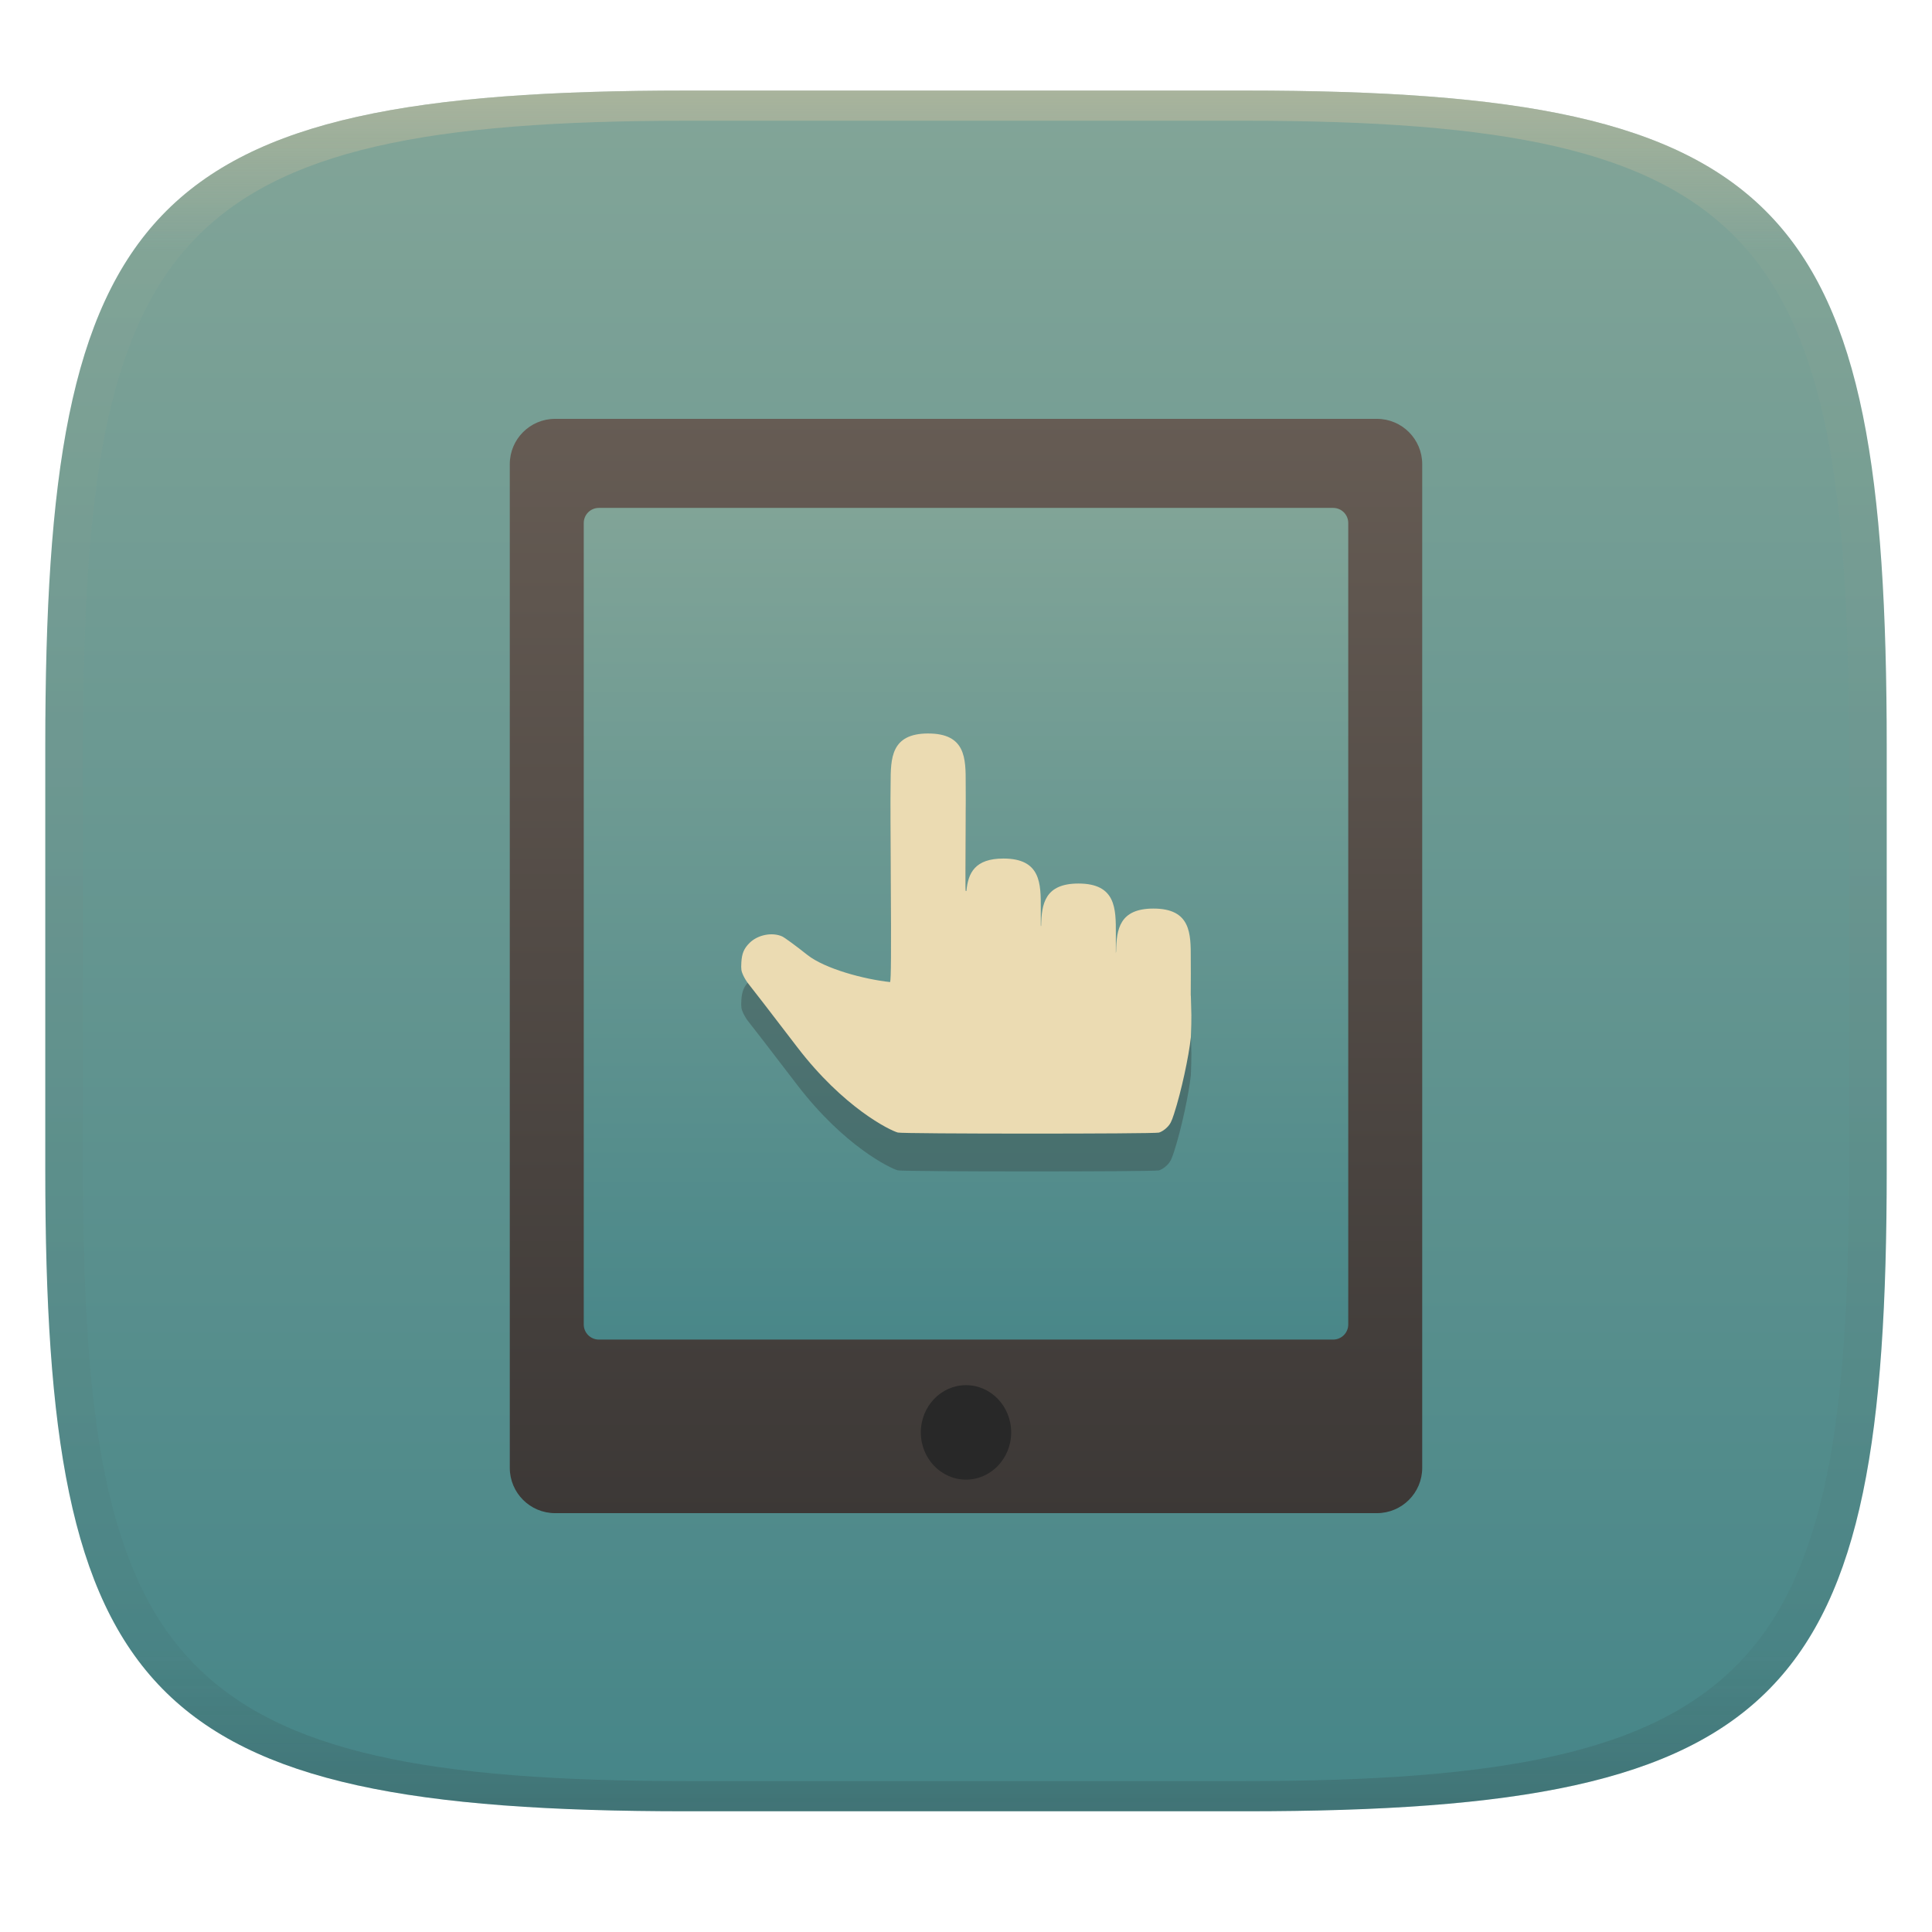
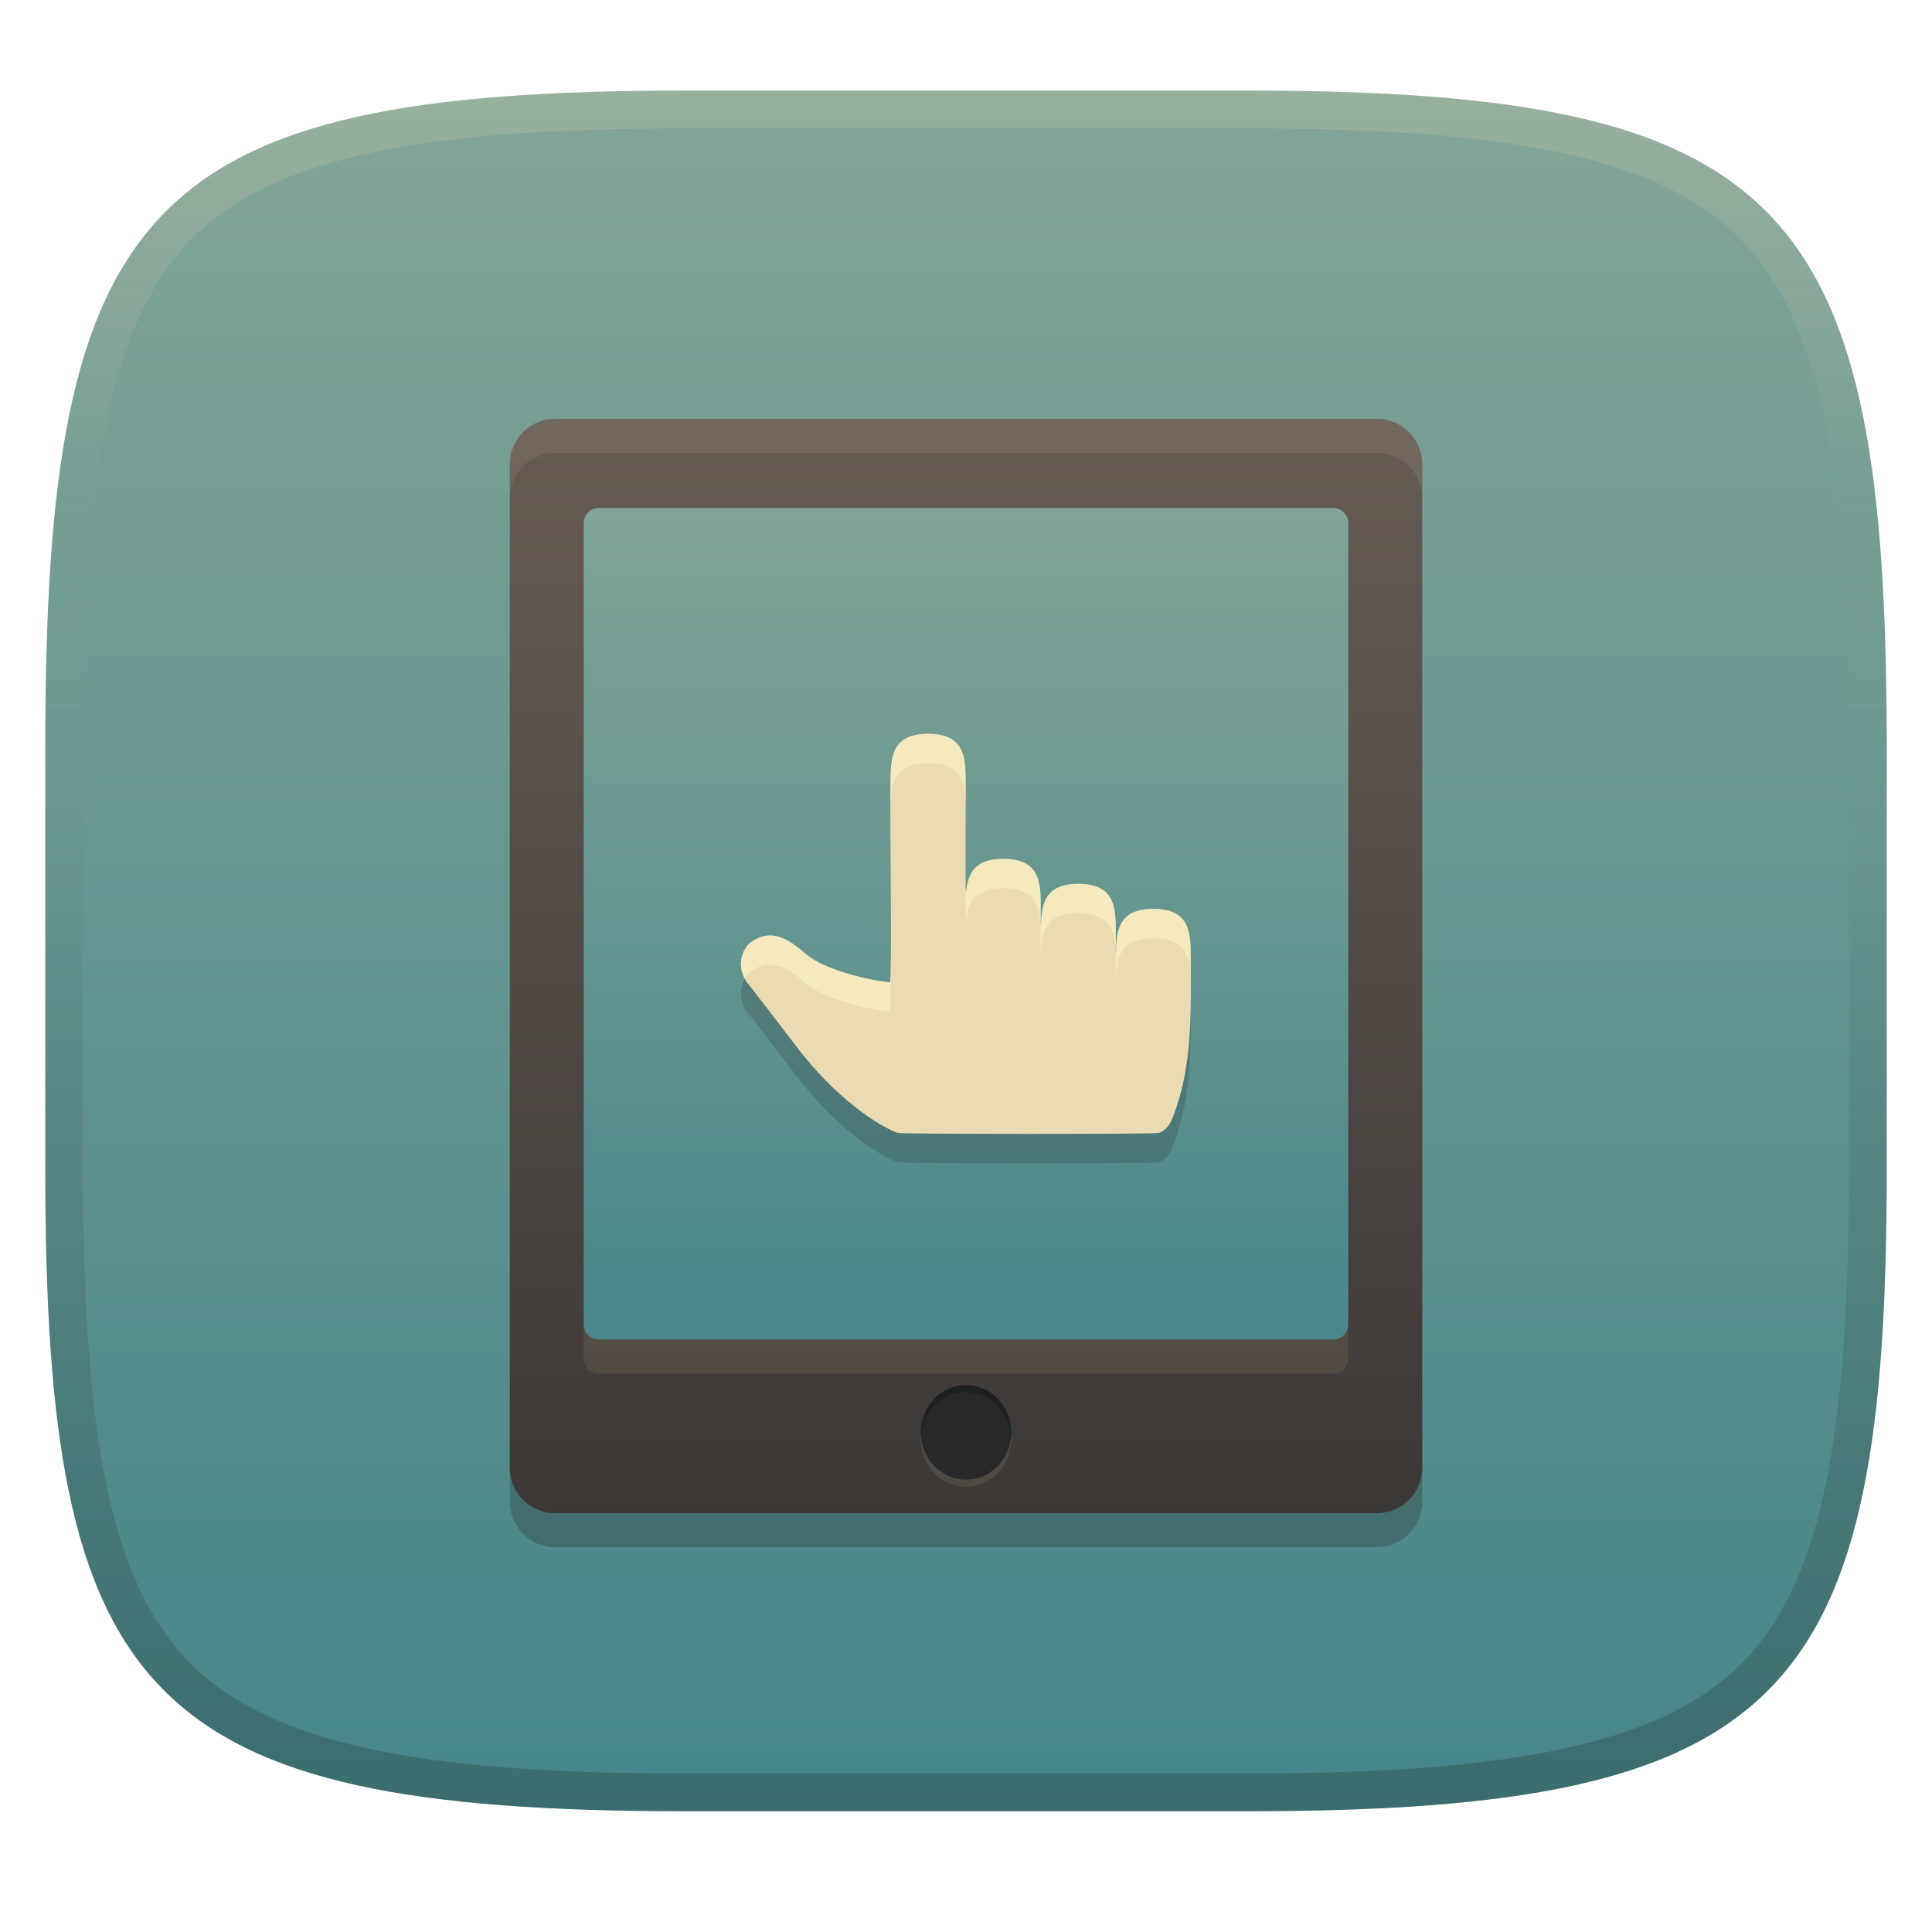
- <svg xmlns="http://www.w3.org/2000/svg" width="256" height="256" style="isolation:isolate" version="1.1">
-   <g transform="translate(0 -.1185)" filter="url(#a)">
-     <linearGradient id="b" x1=".5" x2=".5" y2="1" gradientTransform="matrix(244,0,0,228,5.981,12.12)" gradientUnits="userSpaceOnUse">
+ <svg xmlns="http://www.w3.org/2000/svg" width="256" height="256" version="1.1">
+   <defs>
+     <linearGradient id="linearGradient10" x1="128" x2="128" y1="12" y2="240" gradientUnits="userSpaceOnUse">
+       <stop stop-color="#ebdbb2" stop-opacity=".2" offset="0" />
+       <stop stop-color="#ebdbb2" stop-opacity="0" offset=".249" />
+       <stop stop-color="#1d2021" stop-opacity=".05" offset=".505" />
+       <stop stop-color="#1d2021" stop-opacity=".15" offset=".753" />
+       <stop stop-color="#1d2021" stop-opacity=".25" offset="1" />
+     </linearGradient>
+     <linearGradient id="linearGradient15" x1="128" x2="128" y1="12" y2="240" gradientUnits="userSpaceOnUse">
      <stop stop-color="#83a598" offset="0" />
      <stop stop-color="#458588" offset="1" />
    </linearGradient>
-     <path d="m165 12.12c72 0 85 15 85 87v56c0 70-13 85-85 85h-74c-72 0-85-15-85-85v-56c0-72 13-87 85-87z" fill="url(#b)" />
-   </g>
-   <g transform="translate(0,1)" style="isolation:isolate">
-     <rect x="76.11" y="62.58" width="105.4" height="121.2" fill="url(#_lgradient_143-6)" style="isolation:isolate" />
-     <path d="m73.55 54.5h108.9c3.311 0 6 2.689 6 6v133c0 3.311-2.689 6-6 6h-108.9c-3.311 0-6-2.689-6-6v-133c0-3.311 2.689-6 6-6zm103.1 122h-97.3c-1.103 0-2-0.896-2-2v-106.2c0-1.103 0.897-2 2-2h97.3c1.104 0 2 0.897 2 2v106.2c0 1.104-0.896 2-2 2z" fill="url(#_lgradient_144-3)" fill-rule="evenodd" style="isolation:isolate" />
-     <ellipse cx="128" cy="188.8" rx="5.986" ry="6.258" fill="#282828" vector-effect="non-scaling-stroke" style="isolation:isolate" />
-     <path class="ColorScheme-Text" d="m123 101.2c-4.976 0-4.976 3.312-4.988 6.628-0.032 2.047-0.024 6.321 0.012 12.63 0.065 10.07 0.044 13.24-0.077 13.68-3.437-0.363-8.629-1.753-10.96-3.591-1.519-1.208-3.029-2.31-3.348-2.456-1.333-0.59-3.227-0.218-4.313 0.856-0.751 0.743-1.026 1.405-1.094 2.597-0.048 0.908-0.02 1.123 0.259 1.728 0.178 0.38 0.497 0.888 0.707 1.131 0.21 0.243 3.106 3.994 6.429 8.345 6.159 8.049 12.28 11.04 13.34 11.33 0.646 0.186 33.93 0.19 34.6 8e-3 0.303-0.085 0.743-0.363 1.054-0.674 0.44-0.436 0.606-0.755 0.945-1.805 0.977-3.013 1.951-7.597 2.229-10.14 0.121-2.961 0.057-3.073 0-5.472 0-0.044-0.012-0.085-0.012-0.129 4e-3 -2.129 0.016-3.93 0-4.838 8e-3 -3.315 0.016-6.628-4.947-6.628-4.479 0-4.899 2.714-4.947 5.674-8e-3 0.081-0.033 0.162-0.033 0.238 0-0.8 8e-3 -2.112 0-2.601 8e-3 -3.312 8e-3 -6.628-4.955-6.628-4.45 0-4.891 2.681-4.947 5.618-0.012 8e-3 -0.024 0.012-0.036 0.02 0-0.016-8e-3 -0.178-8e-3 -0.214 0-0.594 8e-3 -1.712 0-2.108 0.012-3.315 0.012-6.628-4.951-6.628-3.776 0-4.681 1.914-4.903 4.29-8e-3 0-0.085 0.02-0.085 0.02-0.073 0.024-0.012-4.027-0.012-8.386 0-2.989 0.02-4.762 0-5.864 8e-3 -3.315 0.012-6.628-4.959-6.628z" color="#ebdbb2" fill="#282828" opacity=".3" stroke-width="4.039" style="isolation:isolate" />
-     <path class="ColorScheme-Text" d="m123 96.19c-4.976 0-4.976 3.312-4.988 6.628-0.032 2.047-0.024 6.321 0.012 12.63 0.065 10.07 0.044 13.24-0.077 13.68-3.437-0.363-8.629-1.753-10.96-3.591-1.519-1.208-3.029-2.31-3.348-2.456-1.333-0.59-3.227-0.218-4.313 0.856-0.751 0.743-1.026 1.405-1.094 2.597-0.048 0.908-0.02 1.123 0.259 1.728 0.178 0.38 0.497 0.888 0.707 1.131 0.21 0.243 3.106 3.994 6.429 8.345 6.159 8.049 12.28 11.04 13.34 11.33 0.646 0.186 33.93 0.19 34.6 8e-3 0.303-0.085 0.743-0.363 1.054-0.674 0.44-0.436 0.606-0.755 0.945-1.805 0.977-3.013 1.951-7.597 2.229-10.14 0.121-2.961 0.057-3.073 0-5.472 0-0.044-0.012-0.085-0.012-0.129 4e-3 -2.129 0.016-3.93 0-4.838 8e-3 -3.315 0.016-6.628-4.947-6.628-4.479 0-4.899 2.714-4.947 5.674-8e-3 0.081-0.033 0.162-0.033 0.238 0-0.8 8e-3 -2.112 0-2.601 8e-3 -3.312 8e-3 -6.628-4.955-6.628-4.45 0-4.891 2.681-4.947 5.618-0.012 8e-3 -0.024 0.012-0.036 0.02 0-0.016-8e-3 -0.178-8e-3 -0.214 0-0.594 8e-3 -1.712 0-2.108 0.012-3.315 0.012-6.628-4.951-6.628-3.776 0-4.681 1.914-4.903 4.29-8e-3 0-0.085 0.02-0.085 0.02-0.073 0.024-0.012-4.027-0.012-8.386 0-2.989 0.02-4.762 0-5.864 8e-3 -3.315 0.012-6.628-4.959-6.628z" color="#ebdbb2" fill="currentColor" stroke-width="4.039" style="isolation:isolate" />
-   </g>
-   <defs>
-     <linearGradient id="linearGradient31" x1=".5" x2=".5" y2="1" gradientTransform="matrix(244,0,0,228,5.988,12.12)" gradientUnits="userSpaceOnUse">
-       <stop stop-color="#d5c4a1" offset="0" />
-       <stop stop-color="#d5c4a1" stop-opacity=".098" offset=".1" />
-       <stop stop-color="#282828" stop-opacity=".1" offset=".9" />
-       <stop stop-color="#282828" stop-opacity=".4" offset="1" />
+     <linearGradient id="_lgradient_144-3" x2="0" y2="1" gradientTransform="matrix(120.9,0,0,145,67.55,55.5)" gradientUnits="userSpaceOnUse">
+       <stop stop-color="#665c54" offset="0" />
+       <stop stop-color="#3c3836" offset="1" />
    </linearGradient>
-     <linearGradient id="_lgradient_143-6" x1=".5" x2=".5" y2="1" gradientTransform="matrix(105.4,0,0,121.2,76.11,62.58)" gradientUnits="userSpaceOnUse">
+     <linearGradient id="_lgradient_143-6" x1=".5" x2=".5" y2="1" gradientTransform="matrix(105.4,0,0,121.2,76.11,63.58)" gradientUnits="userSpaceOnUse">
      <stop stop-color="#83a598" offset="0" />
      <stop stop-color="#458588" offset="1" />
    </linearGradient>
-     <linearGradient id="_lgradient_144-3" x2="0" y2="1" gradientTransform="matrix(120.9,0,0,145,67.55,54.5)" gradientUnits="userSpaceOnUse">
-       <stop stop-color="#665c54" offset="0" />
-       <stop stop-color="#3c3836" offset="1" />
-     </linearGradient>
  </defs>
-   <g transform="translate(.0005039 -.1185)" opacity=".5">
-     <path d="m91 12.12c-72 0-85 15-85 87v56c0 70 13 85 85 85h74c72 0 85-15 85-85v-56c0-72-13-87-85-87zm0 4h74c68 0 80 15 80 83v56c0 66-12 81-80 81h-74c-68 0-80-15-80-81v-56c0-68 12-83 80-83z" fill="url(#linearGradient31)" opacity="1" />
-   </g>
+   <path d="m165 12c72 0 85 15 85 87v56c0 70-13 85-85 85h-74c-72 0-85-15-85-85v-56c0-72 13-87 85-87z" fill="url(#linearGradient15)" style="isolation:isolate" />
+   <rect x="76.11" y="63.58" width="105.4" height="121.2" fill="url(#_lgradient_143-6)" style="isolation:isolate" />
+   <path d="m67.551 189.94v9.064c0 3.311 2.689 6 6 6h108.9c3.311 0 6-2.689 6-6v-9.064h-120.9z" fill="#282828" opacity=".3" style="isolation:isolate" />
+   <path d="m73.55 55.5h108.9c3.311 0 6 2.689 6 6v133c0 3.311-2.689 6-6 6h-108.9c-3.311 0-6-2.689-6-6v-133c0-3.311 2.689-6 6-6zm103.1 122h-97.3c-1.103 0-2-0.896-2-2v-106.2c0-1.103 0.897-2 2-2h97.3c1.104 0 2 0.897 2 2v106.2c0 1.104-0.896 2-2 2z" fill="url(#_lgradient_144-3)" fill-rule="evenodd" style="isolation:isolate" />
+   <path d="m73.551 55.5c-3.311 0-6 2.689-6 6v4.5c0-3.311 2.689-6 6-6h108.9c3.311 0 6 2.689 6 6v-4.5c0-3.311-2.689-6-6-6zm3.799 120v4.5c0 1.104 0.897 2 2 2h97.301c1.104 0 2-0.896 2-2v-4.5c0 1.104-0.896 2-2 2h-97.301c-1.103 0-2-0.896-2-2z" fill="#ebdbb2" opacity=".1" style="isolation:isolate" />
+   <ellipse cx="128" cy="190.74" rx="5.986" ry="6.258" fill="#ebdbb2" opacity=".1" vector-effect="non-scaling-stroke" style="isolation:isolate" />
+   <ellipse cx="128" cy="189.8" rx="5.986" ry="6.258" fill="#282828" vector-effect="non-scaling-stroke" style="isolation:isolate" />
+   <path d="m128 183.54a5.986 6.258 0 0 0-5.986 6.258 5.986 6.258 0 0 0 0.029 0.471 5.986 6.258 0 0 1 5.957-5.787 5.986 6.258 0 0 1 5.957 5.787 5.986 6.258 0 0 0 0.029-0.471 5.986 6.258 0 0 0-5.986-6.258z" fill="#1d2021" style="isolation:isolate" />
+   <path class="ColorScheme-Text" d="m122.99 101.12c-4.976 0-4.976 3.312-4.988 6.628-0.104 6.562 0.204 25.335-0.065 26.31-3.437-0.363-8.629-1.753-10.96-3.591-2.382-2.065-4.733-3.816-7.661-1.6-1.512 1.496-1.467 3.909-0.129 5.456 0.21 0.243 3.106 3.994 6.429 8.345 6.159 8.049 12.28 11.04 13.34 11.33 0.646 0.186 33.93 0.19 34.6 8e-3 1.156-0.442 1.609-1.37 1.999-2.479 2.49-6.601 2.245-13.653 2.217-20.579 8e-3 -3.315 0.016-6.628-4.947-6.628-4.479 0-4.899 2.714-4.947 5.674-0.062 0.628-0.015-1.284-0.033-2.363 8e-3 -3.312 8e-3 -6.628-4.955-6.628-4.45 0-4.891 2.681-4.947 5.618-0.085-0.623-0.044-1.571-0.044-2.302 0.012-3.315 0.012-6.628-4.951-6.628-3.776 0-4.681 1.914-4.903 4.29-5e-3 0-0.063-0.155-0.091-0.523 0 0-7.8e-4 -13.746-6e-3 -13.707 8e-3 -3.315 0.012-6.628-4.959-6.628z" color="#ebdbb2" fill="#1d2021" opacity=".2" stroke-width="4.039" style="isolation:isolate" />
+   <path class="ColorScheme-Text" d="m122.99 97.233c-4.976 0-4.976 3.312-4.988 6.628-0.104 6.562 0.204 25.335-0.065 26.31-3.437-0.363-8.629-1.753-10.96-3.591-2.382-2.065-4.733-3.816-7.661-1.6-1.512 1.496-1.467 3.909-0.129 5.456 0.21 0.243 3.106 3.994 6.429 8.345 6.159 8.049 12.28 11.04 13.34 11.33 0.646 0.186 33.93 0.19 34.6 8e-3 1.156-0.442 1.609-1.37 1.999-2.479 2.49-6.601 2.245-13.653 2.217-20.579 8e-3 -3.315 0.016-6.628-4.947-6.628-4.479 0-4.899 2.714-4.947 5.674-0.062 0.628-0.015-1.284-0.033-2.363 8e-3 -3.312 8e-3 -6.628-4.955-6.628-4.45 0-4.891 2.681-4.947 5.618-0.085-0.623-0.044-1.571-0.044-2.302 0.012-3.315 0.012-6.628-4.951-6.628-3.776 0-4.681 1.914-4.903 4.29-5e-3 0-0.063-0.155-0.091-0.523 0 0-7.8e-4 -13.746-6e-3 -13.707 8e-3 -3.315 0.012-6.628-4.959-6.628z" color="#ebdbb2" fill="currentColor" stroke-width="4.039" style="isolation:isolate" />
+   <path class="ColorScheme-Text" d="m122.99 97.233c-4.976 0-4.976 3.313-4.988 6.629-0.023 1.479-0.027 3.576-0.019 5.951 3e-3 -0.773 0.01-1.468 0.019-2.062 0.012-3.316 0.012-6.629 4.988-6.629v4e-3c4.971 0 4.967 3.314 4.959 6.629 5e-3 -0.039 6e-3 13.705 6e-3 13.705 0.026 0.345 0.077 0.503 0.088 0.521l2e-3 2e-3c0.222-2.376 1.128-4.289 4.904-4.289 4.963 0 4.961 3.312 4.949 6.627-1e-4 0.731-0.04 1.68 0.045 2.303 0.056-2.937 0.497-5.619 4.947-5.619 4.963 0 4.963 3.317 4.955 6.629 0.015 0.91-0.017 2.414 0.01 2.484h2e-3v2e-3h2e-3v-2e-3h2e-3c4e-3 -0.012 0.011-0.052 0.018-0.121 0.048-2.96 0.466-5.674 4.945-5.674 4.963 0 4.955 3.312 4.947 6.627 3e-3 0.624 8e-3 1.249 0.012 1.875 0.021-1.923-4e-3 -3.848-0.012-5.764 8e-3 -3.315 0.016-6.629-4.947-6.629-4.479 0-4.897 2.716-4.945 5.676-7e-3 0.069-0.013 0.109-0.018 0.121h-2e-3v2e-3h-2e-3v-2e-3h-2e-3c-0.027-0.07 5e-3 -1.575-0.01-2.484 8e-3 -3.312 8e-3 -6.629-4.955-6.629-4.45 0-4.891 2.682-4.947 5.619-0.085-0.623-0.045-1.571-0.045-2.303 0.012-3.315 0.014-6.627-4.949-6.627-3.776 0-4.682 1.913-4.904 4.289l-2e-3 -2e-3c-0.011-0.018-0.062-0.177-0.088-0.521 0 0-6.3e-4 -13.746-6e-3 -13.707 8e-3 -3.315 0.012-6.627-4.959-6.627zm-21.08 26.721c-0.821 0.029-1.679 0.335-2.594 1.027-1.289 1.275-1.447 3.215-0.637 4.719 0.168-0.298 0.38-0.577 0.637-0.83 2.928-2.216 5.278-0.465 7.66 1.6 2.331 1.838 7.524 3.228 10.961 3.592 0.106-0.384 0.122-3.537 0.109-7.615-0.01 2.068-0.041 3.476-0.109 3.725-3.437-0.363-8.63-1.752-10.961-3.59-1.637-1.419-3.26-2.691-5.066-2.627z" fill="#fbf1c7" opacity=".6" style="isolation:isolate" />
+   <path d="m91 12c-72 0-85 15-85 87v56c0 70 13 85 85 85h74c72 0 85-15 85-85v-56c0-72-13-87-85-87zm0 5h74c35.653 0 55.307 3.945 65.895 14.965 10.588 11.02 14.105 31.336 14.105 67.035v56c0 34.69-3.494 54.457-14.07 65.25-10.577 10.793-30.277 14.75-65.93 14.75h-74c-35.653 0-55.353-3.957-65.93-14.75-10.577-10.793-14.07-30.56-14.07-65.25v-56c0-35.699 3.518-56.015 14.105-67.035 10.588-11.02 30.242-14.965 65.895-14.965z" fill="url(#linearGradient10)" style="isolation:isolate" />
</svg>
